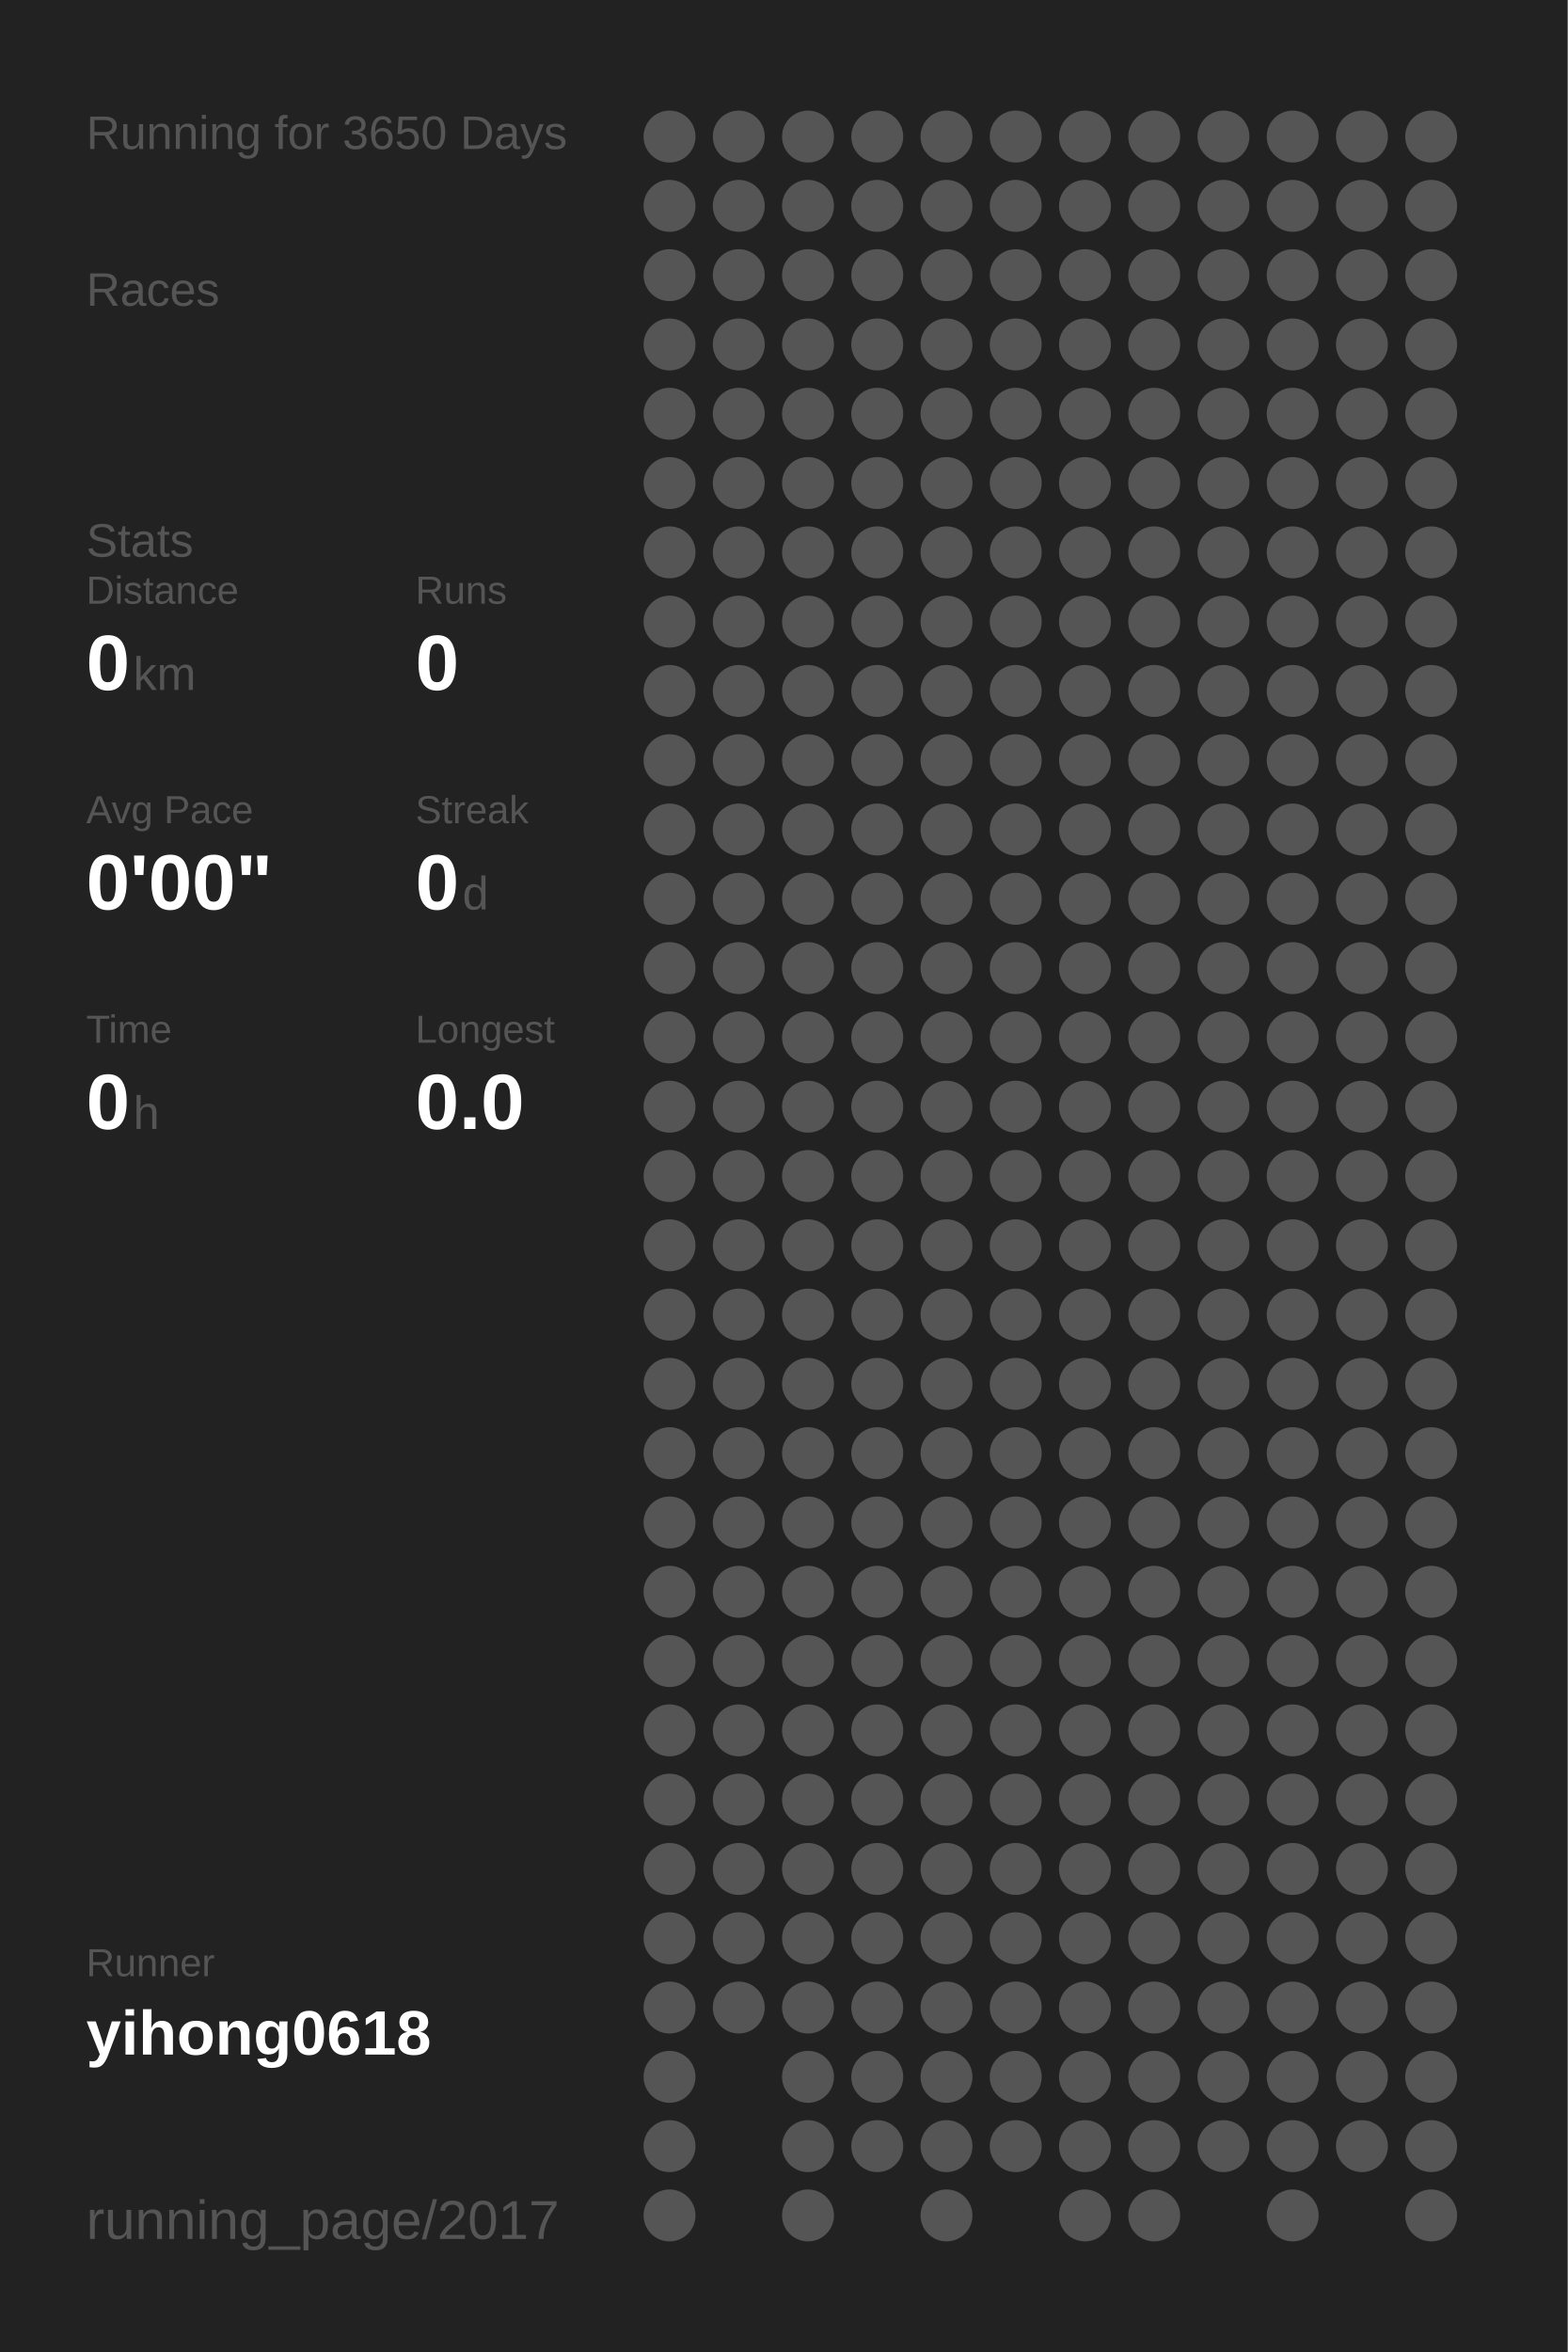
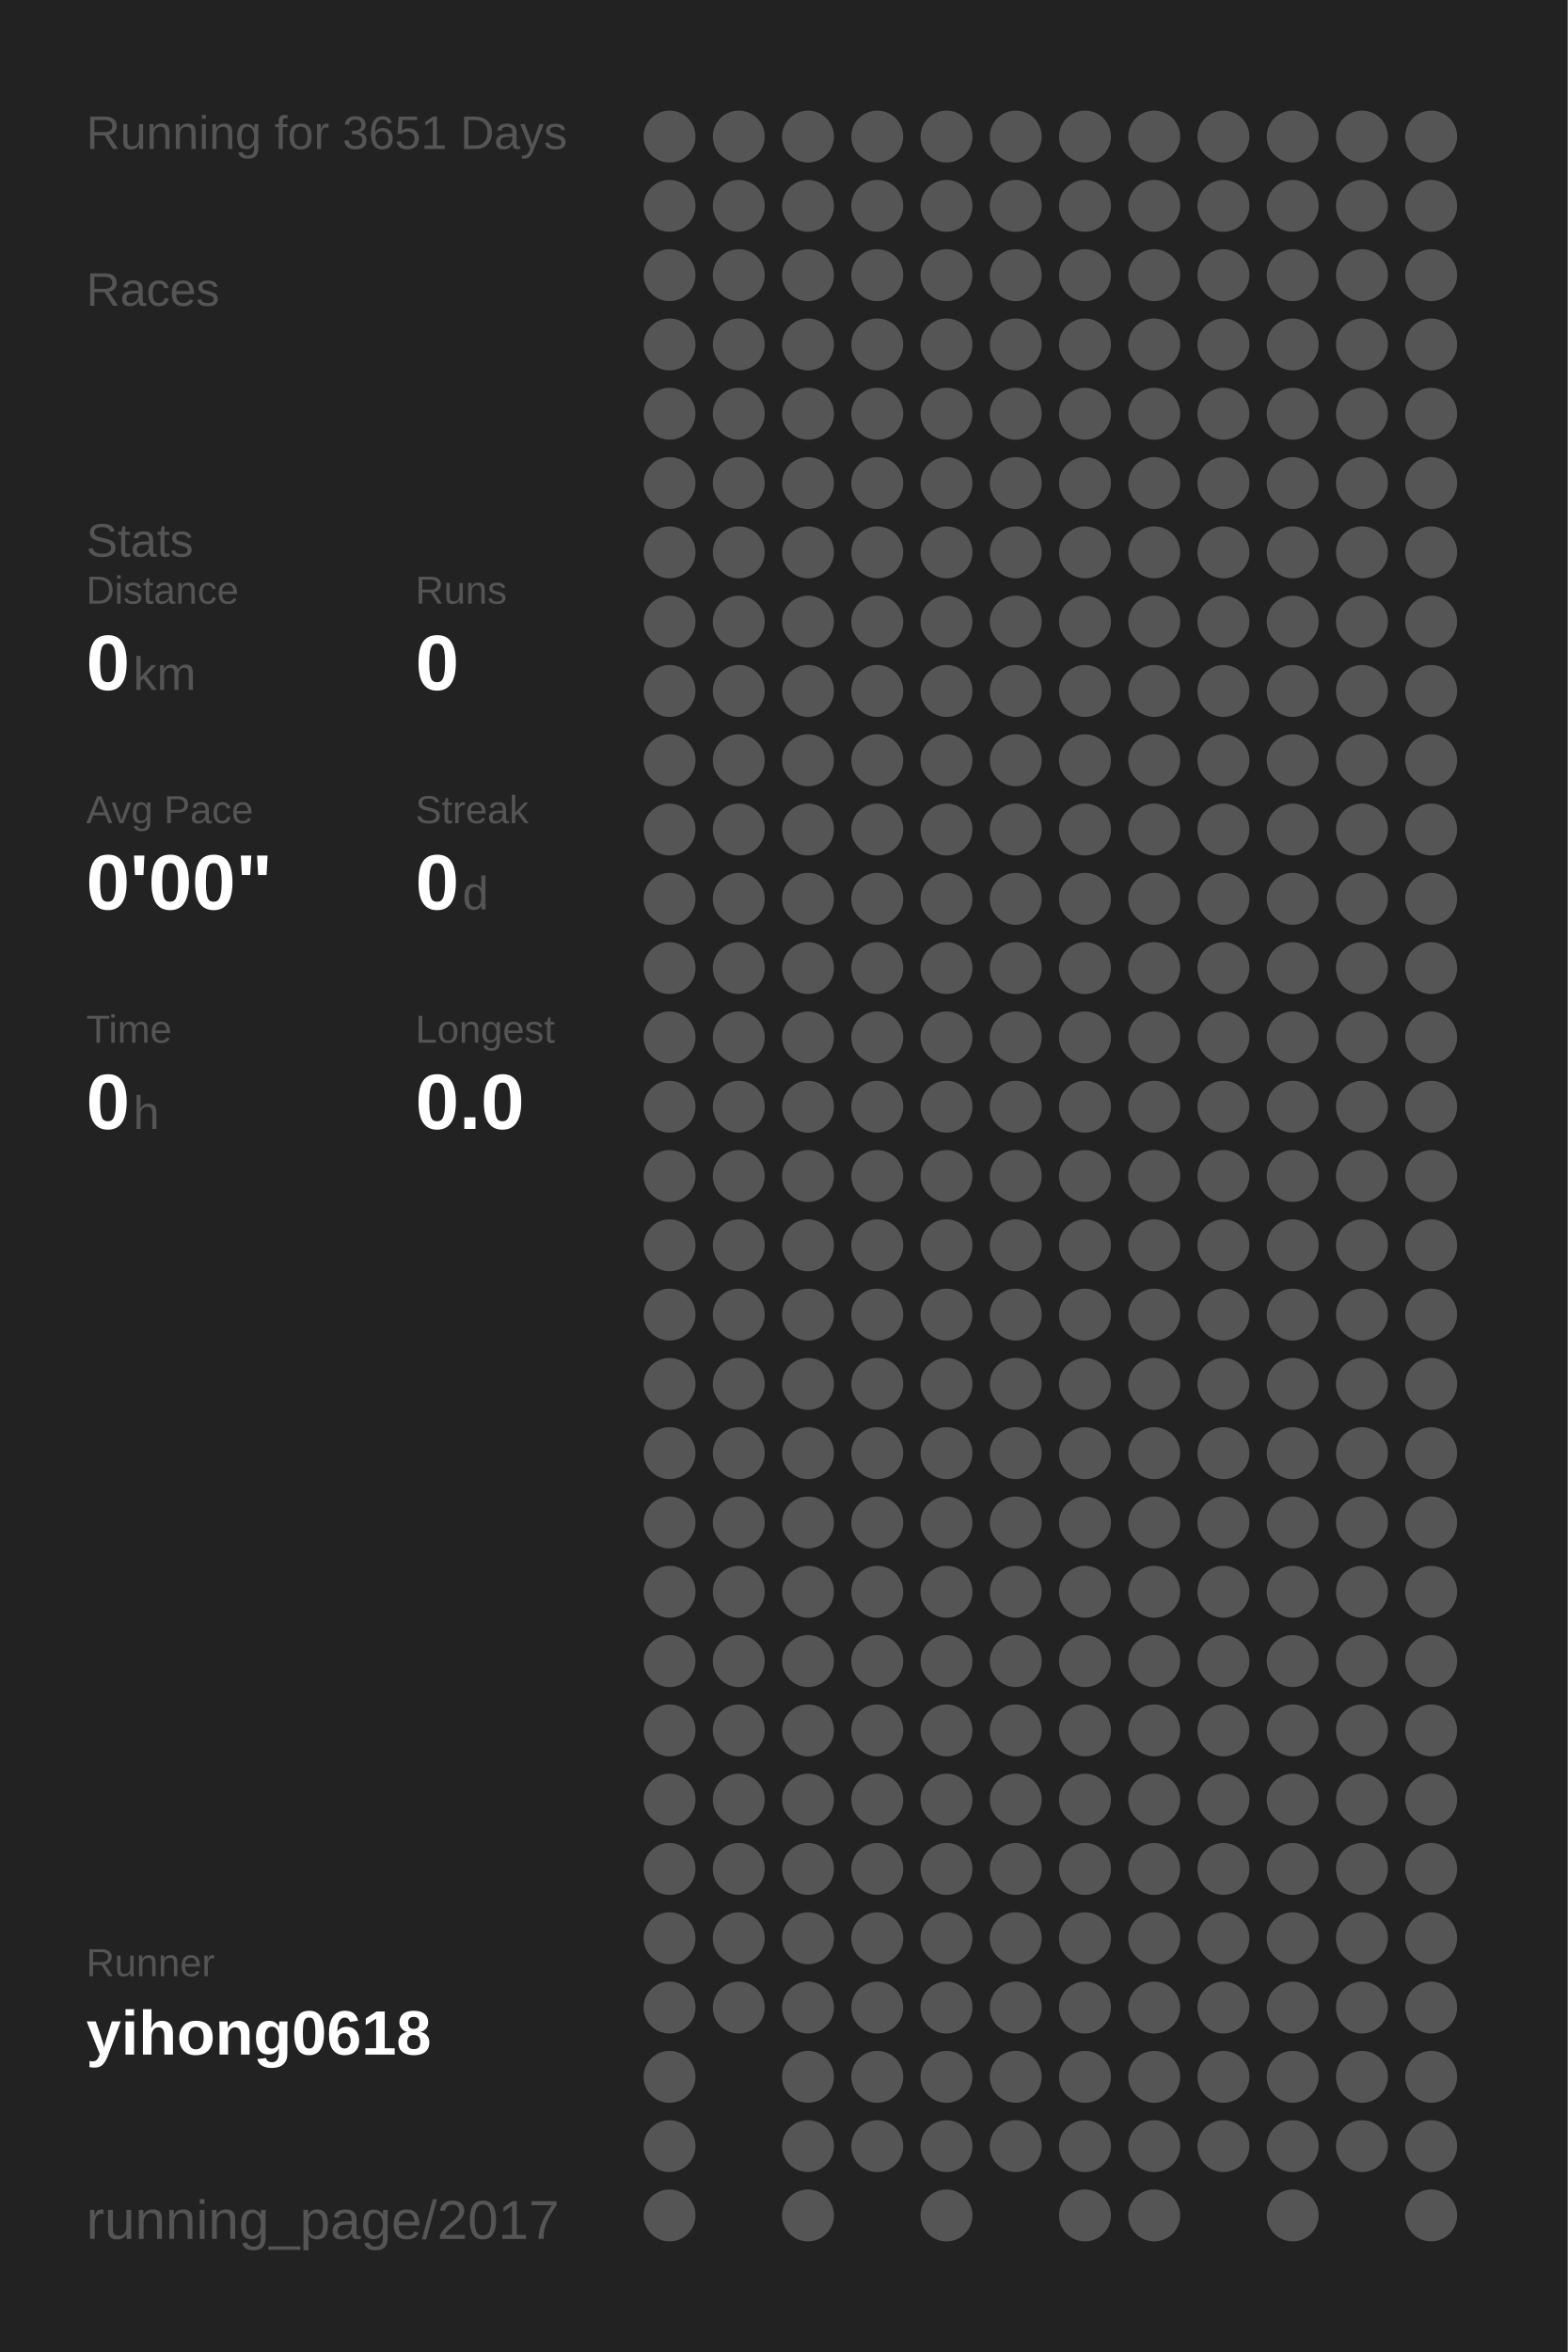
<svg xmlns="http://www.w3.org/2000/svg" baseProfile="full" height="300mm" version="1.1" viewBox="0,0,200,300" width="200mm">
  <defs />
  <rect fill="#222222" height="300" width="200" x="0" y="0" />
-   <text fill="#555555" style="font-size:6px; font-family:Arial;" x="11" y="19">Running for 3650 Days</text>
+   <text fill="#555555" style="font-size:6px; font-family:Arial;" x="11" y="19">Running for 3651 Days</text>
  <text fill="#555555" style="font-size:6px; font-family:Arial;" x="11" y="39">Races</text>
  <text fill="#555555" style="font-size:6px; font-family:Arial;" x="11" y="71">Stats</text>
  <text fill="#555555" style="font-size:5px; font-family:Arial;" x="11" y="77">Distance</text>
  <text fill="#FFFFFF" style="font-size:10px; font-family:Arial; font-weight:bold;" x="11" y="88">0</text>
  <text fill="#555555" style="font-size:6px; font-family:Arial;" x="17" y="88">km</text>
  <text fill="#555555" style="font-size:5px; font-family:Arial;" x="53" y="77">Runs</text>
  <text fill="#FFFFFF" style="font-size:10px; font-family:Arial; font-weight:bold;" x="53" y="88">0</text>
  <text fill="#555555" style="font-size:5px; font-family:Arial;" x="11" y="105">Avg Pace</text>
  <text fill="#FFFFFF" style="font-size:10px; font-family:Arial; font-weight:bold;" x="11" y="116">0'00"</text>
  <text fill="#555555" style="font-size:5px; font-family:Arial;" x="53" y="105">Streak</text>
  <text fill="#FFFFFF" style="font-size:10px; font-family:Arial; font-weight:bold;" x="53" y="116">0</text>
  <text fill="#555555" style="font-size:6px; font-family:Arial;" x="59" y="116">d</text>
  <text fill="#555555" style="font-size:5px; font-family:Arial;" x="11" y="133">Time</text>
  <text fill="#FFFFFF" style="font-size:10px; font-family:Arial; font-weight:bold;" x="11" y="144">0</text>
  <text fill="#555555" style="font-size:6px; font-family:Arial;" x="17" y="144">h</text>
  <text fill="#555555" style="font-size:5px; font-family:Arial;" x="53" y="133">Longest</text>
  <text fill="#FFFFFF" style="font-size:10px; font-family:Arial; font-weight:bold;" x="53" y="144">0.0</text>
  <text fill="#555555" style="font-size:5px; font-family:Arial;" x="11" y="252.065">Runner</text>
  <text fill="#FFFFFF" style="font-size:8px; font-family:Arial; font-weight:bold;" x="11" y="262.065">yihong0618</text>
  <text fill="#555555" style="font-size:7px; font-family:Arial;" x="11" y="285.581">running_page/2017</text>
  <circle cx="85.417" cy="17.419" fill="#555555" r="3.312" />
  <circle cx="85.417" cy="26.258" fill="#555555" r="3.312" />
  <circle cx="85.417" cy="35.097" fill="#555555" r="3.312" />
  <circle cx="85.417" cy="43.935" fill="#555555" r="3.312" />
  <circle cx="85.417" cy="52.774" fill="#555555" r="3.312" />
  <circle cx="85.417" cy="61.613" fill="#555555" r="3.312" />
  <circle cx="85.417" cy="70.452" fill="#555555" r="3.312" />
  <circle cx="85.417" cy="79.29" fill="#555555" r="3.312" />
  <circle cx="85.417" cy="88.129" fill="#555555" r="3.312" />
  <circle cx="85.417" cy="96.968" fill="#555555" r="3.312" />
  <circle cx="85.417" cy="105.806" fill="#555555" r="3.312" />
  <circle cx="85.417" cy="114.645" fill="#555555" r="3.312" />
  <circle cx="85.417" cy="123.484" fill="#555555" r="3.312" />
  <circle cx="85.417" cy="132.323" fill="#555555" r="3.312" />
  <circle cx="85.417" cy="141.161" fill="#555555" r="3.312" />
  <circle cx="85.417" cy="150" fill="#555555" r="3.312" />
  <circle cx="85.417" cy="158.839" fill="#555555" r="3.312" />
  <circle cx="85.417" cy="167.677" fill="#555555" r="3.312" />
  <circle cx="85.417" cy="176.516" fill="#555555" r="3.312" />
  <circle cx="85.417" cy="185.355" fill="#555555" r="3.312" />
  <circle cx="85.417" cy="194.194" fill="#555555" r="3.312" />
  <circle cx="85.417" cy="203.032" fill="#555555" r="3.312" />
  <circle cx="85.417" cy="211.871" fill="#555555" r="3.312" />
  <circle cx="85.417" cy="220.71" fill="#555555" r="3.312" />
  <circle cx="85.417" cy="229.548" fill="#555555" r="3.312" />
  <circle cx="85.417" cy="238.387" fill="#555555" r="3.312" />
  <circle cx="85.417" cy="247.226" fill="#555555" r="3.312" />
  <circle cx="85.417" cy="256.065" fill="#555555" r="3.312" />
  <circle cx="85.417" cy="264.903" fill="#555555" r="3.312" />
  <circle cx="85.417" cy="273.742" fill="#555555" r="3.312" />
  <circle cx="85.417" cy="282.581" fill="#555555" r="3.312" />
  <circle cx="94.25" cy="17.419" fill="#555555" r="3.312" />
  <circle cx="94.25" cy="26.258" fill="#555555" r="3.312" />
  <circle cx="94.25" cy="35.097" fill="#555555" r="3.312" />
  <circle cx="94.25" cy="43.935" fill="#555555" r="3.312" />
  <circle cx="94.25" cy="52.774" fill="#555555" r="3.312" />
  <circle cx="94.25" cy="61.613" fill="#555555" r="3.312" />
  <circle cx="94.25" cy="70.452" fill="#555555" r="3.312" />
  <circle cx="94.25" cy="79.29" fill="#555555" r="3.312" />
  <circle cx="94.25" cy="88.129" fill="#555555" r="3.312" />
  <circle cx="94.25" cy="96.968" fill="#555555" r="3.312" />
  <circle cx="94.25" cy="105.806" fill="#555555" r="3.312" />
  <circle cx="94.25" cy="114.645" fill="#555555" r="3.312" />
  <circle cx="94.25" cy="123.484" fill="#555555" r="3.312" />
  <circle cx="94.25" cy="132.323" fill="#555555" r="3.312" />
  <circle cx="94.25" cy="141.161" fill="#555555" r="3.312" />
  <circle cx="94.25" cy="150" fill="#555555" r="3.312" />
  <circle cx="94.25" cy="158.839" fill="#555555" r="3.312" />
  <circle cx="94.25" cy="167.677" fill="#555555" r="3.312" />
  <circle cx="94.25" cy="176.516" fill="#555555" r="3.312" />
  <circle cx="94.25" cy="185.355" fill="#555555" r="3.312" />
  <circle cx="94.25" cy="194.194" fill="#555555" r="3.312" />
  <circle cx="94.25" cy="203.032" fill="#555555" r="3.312" />
  <circle cx="94.25" cy="211.871" fill="#555555" r="3.312" />
  <circle cx="94.25" cy="220.71" fill="#555555" r="3.312" />
  <circle cx="94.25" cy="229.548" fill="#555555" r="3.312" />
  <circle cx="94.25" cy="238.387" fill="#555555" r="3.312" />
  <circle cx="94.25" cy="247.226" fill="#555555" r="3.312" />
  <circle cx="94.25" cy="256.065" fill="#555555" r="3.312" />
  <circle cx="103.083" cy="17.419" fill="#555555" r="3.312" />
  <circle cx="103.083" cy="26.258" fill="#555555" r="3.312" />
  <circle cx="103.083" cy="35.097" fill="#555555" r="3.312" />
  <circle cx="103.083" cy="43.935" fill="#555555" r="3.312" />
  <circle cx="103.083" cy="52.774" fill="#555555" r="3.312" />
  <circle cx="103.083" cy="61.613" fill="#555555" r="3.312" />
  <circle cx="103.083" cy="70.452" fill="#555555" r="3.312" />
  <circle cx="103.083" cy="79.29" fill="#555555" r="3.312" />
  <circle cx="103.083" cy="88.129" fill="#555555" r="3.312" />
  <circle cx="103.083" cy="96.968" fill="#555555" r="3.312" />
  <circle cx="103.083" cy="105.806" fill="#555555" r="3.312" />
  <circle cx="103.083" cy="114.645" fill="#555555" r="3.312" />
  <circle cx="103.083" cy="123.484" fill="#555555" r="3.312" />
  <circle cx="103.083" cy="132.323" fill="#555555" r="3.312" />
  <circle cx="103.083" cy="141.161" fill="#555555" r="3.312" />
  <circle cx="103.083" cy="150" fill="#555555" r="3.312" />
  <circle cx="103.083" cy="158.839" fill="#555555" r="3.312" />
  <circle cx="103.083" cy="167.677" fill="#555555" r="3.312" />
  <circle cx="103.083" cy="176.516" fill="#555555" r="3.312" />
  <circle cx="103.083" cy="185.355" fill="#555555" r="3.312" />
  <circle cx="103.083" cy="194.194" fill="#555555" r="3.312" />
  <circle cx="103.083" cy="203.032" fill="#555555" r="3.312" />
  <circle cx="103.083" cy="211.871" fill="#555555" r="3.312" />
  <circle cx="103.083" cy="220.71" fill="#555555" r="3.312" />
  <circle cx="103.083" cy="229.548" fill="#555555" r="3.312" />
  <circle cx="103.083" cy="238.387" fill="#555555" r="3.312" />
  <circle cx="103.083" cy="247.226" fill="#555555" r="3.312" />
  <circle cx="103.083" cy="256.065" fill="#555555" r="3.312" />
  <circle cx="103.083" cy="264.903" fill="#555555" r="3.312" />
  <circle cx="103.083" cy="273.742" fill="#555555" r="3.312" />
  <circle cx="103.083" cy="282.581" fill="#555555" r="3.312" />
  <circle cx="111.917" cy="17.419" fill="#555555" r="3.312" />
  <circle cx="111.917" cy="26.258" fill="#555555" r="3.312" />
  <circle cx="111.917" cy="35.097" fill="#555555" r="3.312" />
  <circle cx="111.917" cy="43.935" fill="#555555" r="3.312" />
  <circle cx="111.917" cy="52.774" fill="#555555" r="3.312" />
  <circle cx="111.917" cy="61.613" fill="#555555" r="3.312" />
  <circle cx="111.917" cy="70.452" fill="#555555" r="3.312" />
  <circle cx="111.917" cy="79.29" fill="#555555" r="3.312" />
  <circle cx="111.917" cy="88.129" fill="#555555" r="3.312" />
  <circle cx="111.917" cy="96.968" fill="#555555" r="3.312" />
  <circle cx="111.917" cy="105.806" fill="#555555" r="3.312" />
  <circle cx="111.917" cy="114.645" fill="#555555" r="3.312" />
  <circle cx="111.917" cy="123.484" fill="#555555" r="3.312" />
  <circle cx="111.917" cy="132.323" fill="#555555" r="3.312" />
  <circle cx="111.917" cy="141.161" fill="#555555" r="3.312" />
  <circle cx="111.917" cy="150" fill="#555555" r="3.312" />
  <circle cx="111.917" cy="158.839" fill="#555555" r="3.312" />
  <circle cx="111.917" cy="167.677" fill="#555555" r="3.312" />
  <circle cx="111.917" cy="176.516" fill="#555555" r="3.312" />
  <circle cx="111.917" cy="185.355" fill="#555555" r="3.312" />
  <circle cx="111.917" cy="194.194" fill="#555555" r="3.312" />
  <circle cx="111.917" cy="203.032" fill="#555555" r="3.312" />
  <circle cx="111.917" cy="211.871" fill="#555555" r="3.312" />
  <circle cx="111.917" cy="220.71" fill="#555555" r="3.312" />
  <circle cx="111.917" cy="229.548" fill="#555555" r="3.312" />
  <circle cx="111.917" cy="238.387" fill="#555555" r="3.312" />
  <circle cx="111.917" cy="247.226" fill="#555555" r="3.312" />
  <circle cx="111.917" cy="256.065" fill="#555555" r="3.312" />
  <circle cx="111.917" cy="264.903" fill="#555555" r="3.312" />
  <circle cx="111.917" cy="273.742" fill="#555555" r="3.312" />
  <circle cx="120.75" cy="17.419" fill="#555555" r="3.312" />
  <circle cx="120.75" cy="26.258" fill="#555555" r="3.312" />
  <circle cx="120.75" cy="35.097" fill="#555555" r="3.312" />
  <circle cx="120.75" cy="43.935" fill="#555555" r="3.312" />
  <circle cx="120.75" cy="52.774" fill="#555555" r="3.312" />
  <circle cx="120.75" cy="61.613" fill="#555555" r="3.312" />
  <circle cx="120.75" cy="70.452" fill="#555555" r="3.312" />
  <circle cx="120.75" cy="79.29" fill="#555555" r="3.312" />
  <circle cx="120.75" cy="88.129" fill="#555555" r="3.312" />
  <circle cx="120.75" cy="96.968" fill="#555555" r="3.312" />
  <circle cx="120.75" cy="105.806" fill="#555555" r="3.312" />
  <circle cx="120.75" cy="114.645" fill="#555555" r="3.312" />
  <circle cx="120.75" cy="123.484" fill="#555555" r="3.312" />
  <circle cx="120.75" cy="132.323" fill="#555555" r="3.312" />
  <circle cx="120.75" cy="141.161" fill="#555555" r="3.312" />
  <circle cx="120.75" cy="150" fill="#555555" r="3.312" />
  <circle cx="120.75" cy="158.839" fill="#555555" r="3.312" />
  <circle cx="120.75" cy="167.677" fill="#555555" r="3.312" />
  <circle cx="120.75" cy="176.516" fill="#555555" r="3.312" />
  <circle cx="120.75" cy="185.355" fill="#555555" r="3.312" />
  <circle cx="120.75" cy="194.194" fill="#555555" r="3.312" />
  <circle cx="120.75" cy="203.032" fill="#555555" r="3.312" />
  <circle cx="120.75" cy="211.871" fill="#555555" r="3.312" />
  <circle cx="120.75" cy="220.71" fill="#555555" r="3.312" />
  <circle cx="120.75" cy="229.548" fill="#555555" r="3.312" />
  <circle cx="120.75" cy="238.387" fill="#555555" r="3.312" />
  <circle cx="120.75" cy="247.226" fill="#555555" r="3.312" />
  <circle cx="120.75" cy="256.065" fill="#555555" r="3.312" />
  <circle cx="120.75" cy="264.903" fill="#555555" r="3.312" />
  <circle cx="120.75" cy="273.742" fill="#555555" r="3.312" />
  <circle cx="120.75" cy="282.581" fill="#555555" r="3.312" />
  <circle cx="129.583" cy="17.419" fill="#555555" r="3.312" />
  <circle cx="129.583" cy="26.258" fill="#555555" r="3.312" />
  <circle cx="129.583" cy="35.097" fill="#555555" r="3.312" />
  <circle cx="129.583" cy="43.935" fill="#555555" r="3.312" />
  <circle cx="129.583" cy="52.774" fill="#555555" r="3.312" />
  <circle cx="129.583" cy="61.613" fill="#555555" r="3.312" />
  <circle cx="129.583" cy="70.452" fill="#555555" r="3.312" />
  <circle cx="129.583" cy="79.29" fill="#555555" r="3.312" />
  <circle cx="129.583" cy="88.129" fill="#555555" r="3.312" />
  <circle cx="129.583" cy="96.968" fill="#555555" r="3.312" />
  <circle cx="129.583" cy="105.806" fill="#555555" r="3.312" />
  <circle cx="129.583" cy="114.645" fill="#555555" r="3.312" />
  <circle cx="129.583" cy="123.484" fill="#555555" r="3.312" />
  <circle cx="129.583" cy="132.323" fill="#555555" r="3.312" />
  <circle cx="129.583" cy="141.161" fill="#555555" r="3.312" />
  <circle cx="129.583" cy="150" fill="#555555" r="3.312" />
  <circle cx="129.583" cy="158.839" fill="#555555" r="3.312" />
  <circle cx="129.583" cy="167.677" fill="#555555" r="3.312" />
  <circle cx="129.583" cy="176.516" fill="#555555" r="3.312" />
  <circle cx="129.583" cy="185.355" fill="#555555" r="3.312" />
  <circle cx="129.583" cy="194.194" fill="#555555" r="3.312" />
  <circle cx="129.583" cy="203.032" fill="#555555" r="3.312" />
  <circle cx="129.583" cy="211.871" fill="#555555" r="3.312" />
  <circle cx="129.583" cy="220.71" fill="#555555" r="3.312" />
  <circle cx="129.583" cy="229.548" fill="#555555" r="3.312" />
  <circle cx="129.583" cy="238.387" fill="#555555" r="3.312" />
  <circle cx="129.583" cy="247.226" fill="#555555" r="3.312" />
  <circle cx="129.583" cy="256.065" fill="#555555" r="3.312" />
  <circle cx="129.583" cy="264.903" fill="#555555" r="3.312" />
  <circle cx="129.583" cy="273.742" fill="#555555" r="3.312" />
  <circle cx="138.417" cy="17.419" fill="#555555" r="3.312" />
  <circle cx="138.417" cy="26.258" fill="#555555" r="3.312" />
  <circle cx="138.417" cy="35.097" fill="#555555" r="3.312" />
  <circle cx="138.417" cy="43.935" fill="#555555" r="3.312" />
  <circle cx="138.417" cy="52.774" fill="#555555" r="3.312" />
  <circle cx="138.417" cy="61.613" fill="#555555" r="3.312" />
  <circle cx="138.417" cy="70.452" fill="#555555" r="3.312" />
  <circle cx="138.417" cy="79.29" fill="#555555" r="3.312" />
  <circle cx="138.417" cy="88.129" fill="#555555" r="3.312" />
  <circle cx="138.417" cy="96.968" fill="#555555" r="3.312" />
  <circle cx="138.417" cy="105.806" fill="#555555" r="3.312" />
  <circle cx="138.417" cy="114.645" fill="#555555" r="3.312" />
  <circle cx="138.417" cy="123.484" fill="#555555" r="3.312" />
  <circle cx="138.417" cy="132.323" fill="#555555" r="3.312" />
  <circle cx="138.417" cy="141.161" fill="#555555" r="3.312" />
  <circle cx="138.417" cy="150" fill="#555555" r="3.312" />
  <circle cx="138.417" cy="158.839" fill="#555555" r="3.312" />
  <circle cx="138.417" cy="167.677" fill="#555555" r="3.312" />
  <circle cx="138.417" cy="176.516" fill="#555555" r="3.312" />
  <circle cx="138.417" cy="185.355" fill="#555555" r="3.312" />
  <circle cx="138.417" cy="194.194" fill="#555555" r="3.312" />
  <circle cx="138.417" cy="203.032" fill="#555555" r="3.312" />
  <circle cx="138.417" cy="211.871" fill="#555555" r="3.312" />
  <circle cx="138.417" cy="220.71" fill="#555555" r="3.312" />
  <circle cx="138.417" cy="229.548" fill="#555555" r="3.312" />
  <circle cx="138.417" cy="238.387" fill="#555555" r="3.312" />
  <circle cx="138.417" cy="247.226" fill="#555555" r="3.312" />
  <circle cx="138.417" cy="256.065" fill="#555555" r="3.312" />
  <circle cx="138.417" cy="264.903" fill="#555555" r="3.312" />
  <circle cx="138.417" cy="273.742" fill="#555555" r="3.312" />
  <circle cx="138.417" cy="282.581" fill="#555555" r="3.312" />
  <circle cx="147.25" cy="17.419" fill="#555555" r="3.312" />
  <circle cx="147.25" cy="26.258" fill="#555555" r="3.312" />
  <circle cx="147.25" cy="35.097" fill="#555555" r="3.312" />
  <circle cx="147.25" cy="43.935" fill="#555555" r="3.312" />
  <circle cx="147.25" cy="52.774" fill="#555555" r="3.312" />
  <circle cx="147.25" cy="61.613" fill="#555555" r="3.312" />
  <circle cx="147.25" cy="70.452" fill="#555555" r="3.312" />
  <circle cx="147.25" cy="79.29" fill="#555555" r="3.312" />
  <circle cx="147.25" cy="88.129" fill="#555555" r="3.312" />
  <circle cx="147.25" cy="96.968" fill="#555555" r="3.312" />
  <circle cx="147.25" cy="105.806" fill="#555555" r="3.312" />
  <circle cx="147.25" cy="114.645" fill="#555555" r="3.312" />
  <circle cx="147.25" cy="123.484" fill="#555555" r="3.312" />
  <circle cx="147.25" cy="132.323" fill="#555555" r="3.312" />
  <circle cx="147.25" cy="141.161" fill="#555555" r="3.312" />
  <circle cx="147.25" cy="150" fill="#555555" r="3.312" />
  <circle cx="147.25" cy="158.839" fill="#555555" r="3.312" />
  <circle cx="147.25" cy="167.677" fill="#555555" r="3.312" />
  <circle cx="147.25" cy="176.516" fill="#555555" r="3.312" />
  <circle cx="147.25" cy="185.355" fill="#555555" r="3.312" />
  <circle cx="147.25" cy="194.194" fill="#555555" r="3.312" />
  <circle cx="147.25" cy="203.032" fill="#555555" r="3.312" />
  <circle cx="147.25" cy="211.871" fill="#555555" r="3.312" />
  <circle cx="147.25" cy="220.71" fill="#555555" r="3.312" />
  <circle cx="147.25" cy="229.548" fill="#555555" r="3.312" />
  <circle cx="147.25" cy="238.387" fill="#555555" r="3.312" />
  <circle cx="147.25" cy="247.226" fill="#555555" r="3.312" />
  <circle cx="147.25" cy="256.065" fill="#555555" r="3.312" />
  <circle cx="147.25" cy="264.903" fill="#555555" r="3.312" />
  <circle cx="147.25" cy="273.742" fill="#555555" r="3.312" />
  <circle cx="147.25" cy="282.581" fill="#555555" r="3.312" />
  <circle cx="156.083" cy="17.419" fill="#555555" r="3.312" />
  <circle cx="156.083" cy="26.258" fill="#555555" r="3.312" />
  <circle cx="156.083" cy="35.097" fill="#555555" r="3.312" />
  <circle cx="156.083" cy="43.935" fill="#555555" r="3.312" />
  <circle cx="156.083" cy="52.774" fill="#555555" r="3.312" />
  <circle cx="156.083" cy="61.613" fill="#555555" r="3.312" />
  <circle cx="156.083" cy="70.452" fill="#555555" r="3.312" />
  <circle cx="156.083" cy="79.29" fill="#555555" r="3.312" />
  <circle cx="156.083" cy="88.129" fill="#555555" r="3.312" />
  <circle cx="156.083" cy="96.968" fill="#555555" r="3.312" />
  <circle cx="156.083" cy="105.806" fill="#555555" r="3.312" />
  <circle cx="156.083" cy="114.645" fill="#555555" r="3.312" />
  <circle cx="156.083" cy="123.484" fill="#555555" r="3.312" />
  <circle cx="156.083" cy="132.323" fill="#555555" r="3.312" />
  <circle cx="156.083" cy="141.161" fill="#555555" r="3.312" />
  <circle cx="156.083" cy="150" fill="#555555" r="3.312" />
  <circle cx="156.083" cy="158.839" fill="#555555" r="3.312" />
  <circle cx="156.083" cy="167.677" fill="#555555" r="3.312" />
  <circle cx="156.083" cy="176.516" fill="#555555" r="3.312" />
  <circle cx="156.083" cy="185.355" fill="#555555" r="3.312" />
  <circle cx="156.083" cy="194.194" fill="#555555" r="3.312" />
  <circle cx="156.083" cy="203.032" fill="#555555" r="3.312" />
  <circle cx="156.083" cy="211.871" fill="#555555" r="3.312" />
  <circle cx="156.083" cy="220.71" fill="#555555" r="3.312" />
  <circle cx="156.083" cy="229.548" fill="#555555" r="3.312" />
  <circle cx="156.083" cy="238.387" fill="#555555" r="3.312" />
  <circle cx="156.083" cy="247.226" fill="#555555" r="3.312" />
  <circle cx="156.083" cy="256.065" fill="#555555" r="3.312" />
  <circle cx="156.083" cy="264.903" fill="#555555" r="3.312" />
  <circle cx="156.083" cy="273.742" fill="#555555" r="3.312" />
  <circle cx="164.917" cy="17.419" fill="#555555" r="3.312" />
  <circle cx="164.917" cy="26.258" fill="#555555" r="3.312" />
  <circle cx="164.917" cy="35.097" fill="#555555" r="3.312" />
  <circle cx="164.917" cy="43.935" fill="#555555" r="3.312" />
  <circle cx="164.917" cy="52.774" fill="#555555" r="3.312" />
  <circle cx="164.917" cy="61.613" fill="#555555" r="3.312" />
  <circle cx="164.917" cy="70.452" fill="#555555" r="3.312" />
  <circle cx="164.917" cy="79.29" fill="#555555" r="3.312" />
  <circle cx="164.917" cy="88.129" fill="#555555" r="3.312" />
  <circle cx="164.917" cy="96.968" fill="#555555" r="3.312" />
  <circle cx="164.917" cy="105.806" fill="#555555" r="3.312" />
  <circle cx="164.917" cy="114.645" fill="#555555" r="3.312" />
  <circle cx="164.917" cy="123.484" fill="#555555" r="3.312" />
  <circle cx="164.917" cy="132.323" fill="#555555" r="3.312" />
  <circle cx="164.917" cy="141.161" fill="#555555" r="3.312" />
  <circle cx="164.917" cy="150" fill="#555555" r="3.312" />
  <circle cx="164.917" cy="158.839" fill="#555555" r="3.312" />
  <circle cx="164.917" cy="167.677" fill="#555555" r="3.312" />
  <circle cx="164.917" cy="176.516" fill="#555555" r="3.312" />
  <circle cx="164.917" cy="185.355" fill="#555555" r="3.312" />
  <circle cx="164.917" cy="194.194" fill="#555555" r="3.312" />
  <circle cx="164.917" cy="203.032" fill="#555555" r="3.312" />
  <circle cx="164.917" cy="211.871" fill="#555555" r="3.312" />
  <circle cx="164.917" cy="220.71" fill="#555555" r="3.312" />
  <circle cx="164.917" cy="229.548" fill="#555555" r="3.312" />
  <circle cx="164.917" cy="238.387" fill="#555555" r="3.312" />
  <circle cx="164.917" cy="247.226" fill="#555555" r="3.312" />
  <circle cx="164.917" cy="256.065" fill="#555555" r="3.312" />
  <circle cx="164.917" cy="264.903" fill="#555555" r="3.312" />
  <circle cx="164.917" cy="273.742" fill="#555555" r="3.312" />
  <circle cx="164.917" cy="282.581" fill="#555555" r="3.312" />
  <circle cx="173.75" cy="17.419" fill="#555555" r="3.312" />
  <circle cx="173.75" cy="26.258" fill="#555555" r="3.312" />
  <circle cx="173.75" cy="35.097" fill="#555555" r="3.312" />
  <circle cx="173.75" cy="43.935" fill="#555555" r="3.312" />
  <circle cx="173.75" cy="52.774" fill="#555555" r="3.312" />
  <circle cx="173.75" cy="61.613" fill="#555555" r="3.312" />
  <circle cx="173.75" cy="70.452" fill="#555555" r="3.312" />
  <circle cx="173.75" cy="79.29" fill="#555555" r="3.312" />
  <circle cx="173.75" cy="88.129" fill="#555555" r="3.312" />
  <circle cx="173.75" cy="96.968" fill="#555555" r="3.312" />
  <circle cx="173.75" cy="105.806" fill="#555555" r="3.312" />
  <circle cx="173.75" cy="114.645" fill="#555555" r="3.312" />
  <circle cx="173.75" cy="123.484" fill="#555555" r="3.312" />
  <circle cx="173.75" cy="132.323" fill="#555555" r="3.312" />
  <circle cx="173.75" cy="141.161" fill="#555555" r="3.312" />
  <circle cx="173.75" cy="150" fill="#555555" r="3.312" />
  <circle cx="173.75" cy="158.839" fill="#555555" r="3.312" />
  <circle cx="173.75" cy="167.677" fill="#555555" r="3.312" />
  <circle cx="173.75" cy="176.516" fill="#555555" r="3.312" />
  <circle cx="173.75" cy="185.355" fill="#555555" r="3.312" />
  <circle cx="173.75" cy="194.194" fill="#555555" r="3.312" />
  <circle cx="173.75" cy="203.032" fill="#555555" r="3.312" />
  <circle cx="173.75" cy="211.871" fill="#555555" r="3.312" />
  <circle cx="173.75" cy="220.71" fill="#555555" r="3.312" />
  <circle cx="173.75" cy="229.548" fill="#555555" r="3.312" />
  <circle cx="173.75" cy="238.387" fill="#555555" r="3.312" />
  <circle cx="173.75" cy="247.226" fill="#555555" r="3.312" />
  <circle cx="173.75" cy="256.065" fill="#555555" r="3.312" />
  <circle cx="173.75" cy="264.903" fill="#555555" r="3.312" />
  <circle cx="173.75" cy="273.742" fill="#555555" r="3.312" />
  <circle cx="182.583" cy="17.419" fill="#555555" r="3.312" />
  <circle cx="182.583" cy="26.258" fill="#555555" r="3.312" />
  <circle cx="182.583" cy="35.097" fill="#555555" r="3.312" />
  <circle cx="182.583" cy="43.935" fill="#555555" r="3.312" />
  <circle cx="182.583" cy="52.774" fill="#555555" r="3.312" />
  <circle cx="182.583" cy="61.613" fill="#555555" r="3.312" />
  <circle cx="182.583" cy="70.452" fill="#555555" r="3.312" />
  <circle cx="182.583" cy="79.29" fill="#555555" r="3.312" />
  <circle cx="182.583" cy="88.129" fill="#555555" r="3.312" />
  <circle cx="182.583" cy="96.968" fill="#555555" r="3.312" />
  <circle cx="182.583" cy="105.806" fill="#555555" r="3.312" />
  <circle cx="182.583" cy="114.645" fill="#555555" r="3.312" />
  <circle cx="182.583" cy="123.484" fill="#555555" r="3.312" />
  <circle cx="182.583" cy="132.323" fill="#555555" r="3.312" />
  <circle cx="182.583" cy="141.161" fill="#555555" r="3.312" />
  <circle cx="182.583" cy="150" fill="#555555" r="3.312" />
  <circle cx="182.583" cy="158.839" fill="#555555" r="3.312" />
  <circle cx="182.583" cy="167.677" fill="#555555" r="3.312" />
  <circle cx="182.583" cy="176.516" fill="#555555" r="3.312" />
  <circle cx="182.583" cy="185.355" fill="#555555" r="3.312" />
  <circle cx="182.583" cy="194.194" fill="#555555" r="3.312" />
  <circle cx="182.583" cy="203.032" fill="#555555" r="3.312" />
  <circle cx="182.583" cy="211.871" fill="#555555" r="3.312" />
  <circle cx="182.583" cy="220.71" fill="#555555" r="3.312" />
  <circle cx="182.583" cy="229.548" fill="#555555" r="3.312" />
  <circle cx="182.583" cy="238.387" fill="#555555" r="3.312" />
  <circle cx="182.583" cy="247.226" fill="#555555" r="3.312" />
  <circle cx="182.583" cy="256.065" fill="#555555" r="3.312" />
  <circle cx="182.583" cy="264.903" fill="#555555" r="3.312" />
  <circle cx="182.583" cy="273.742" fill="#555555" r="3.312" />
  <circle cx="182.583" cy="282.581" fill="#555555" r="3.312" />
</svg>
